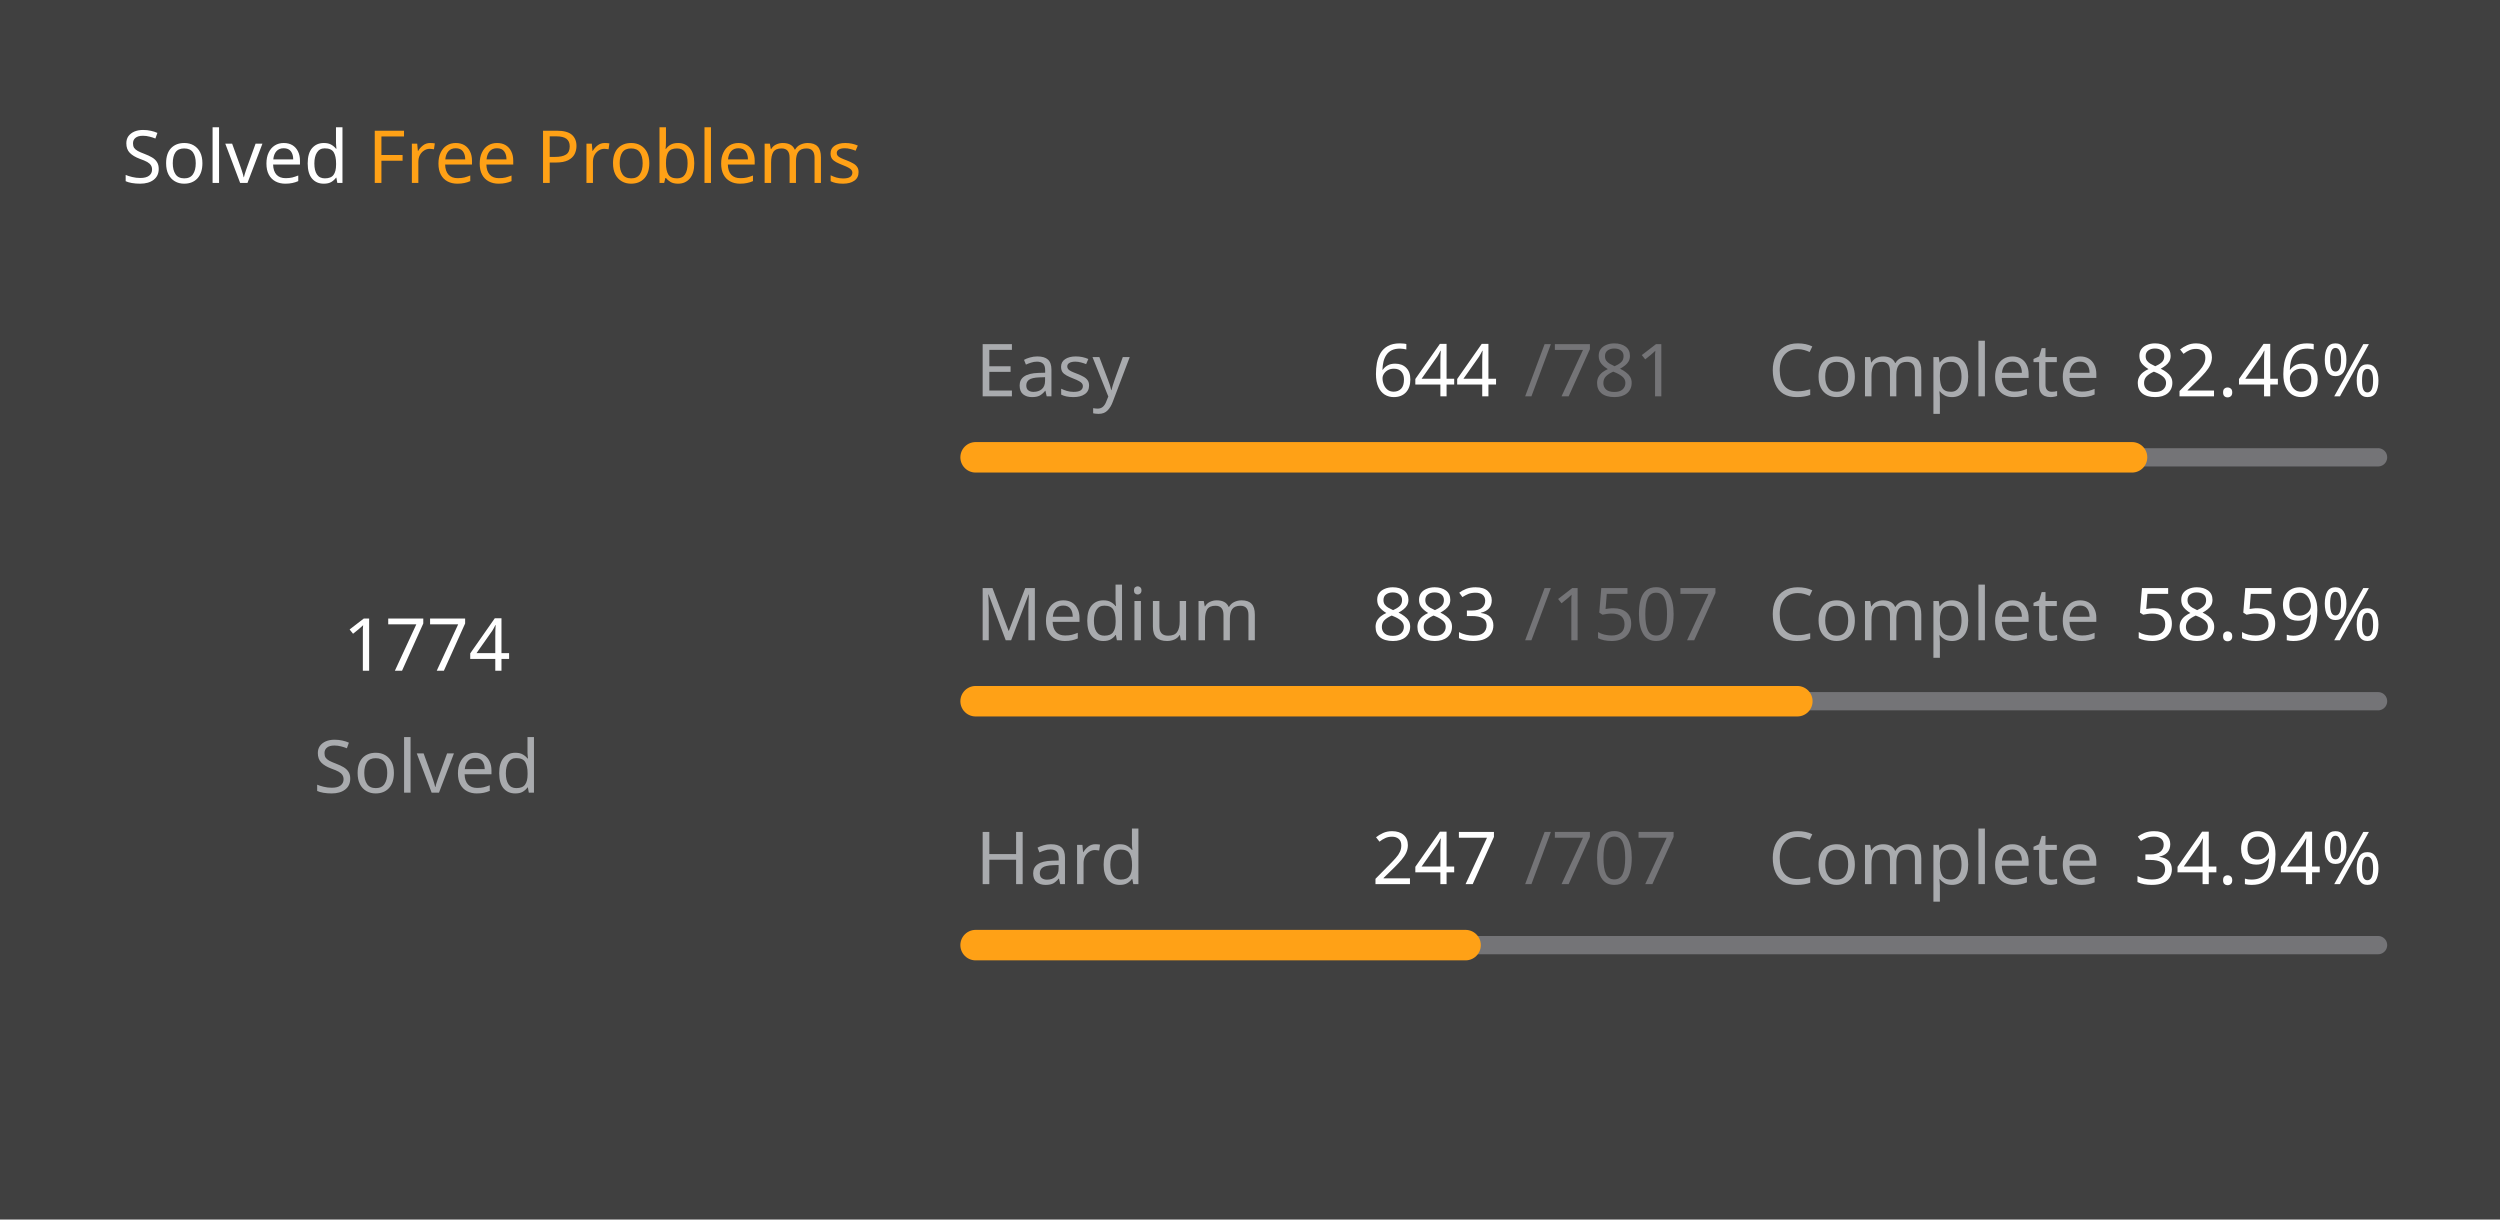
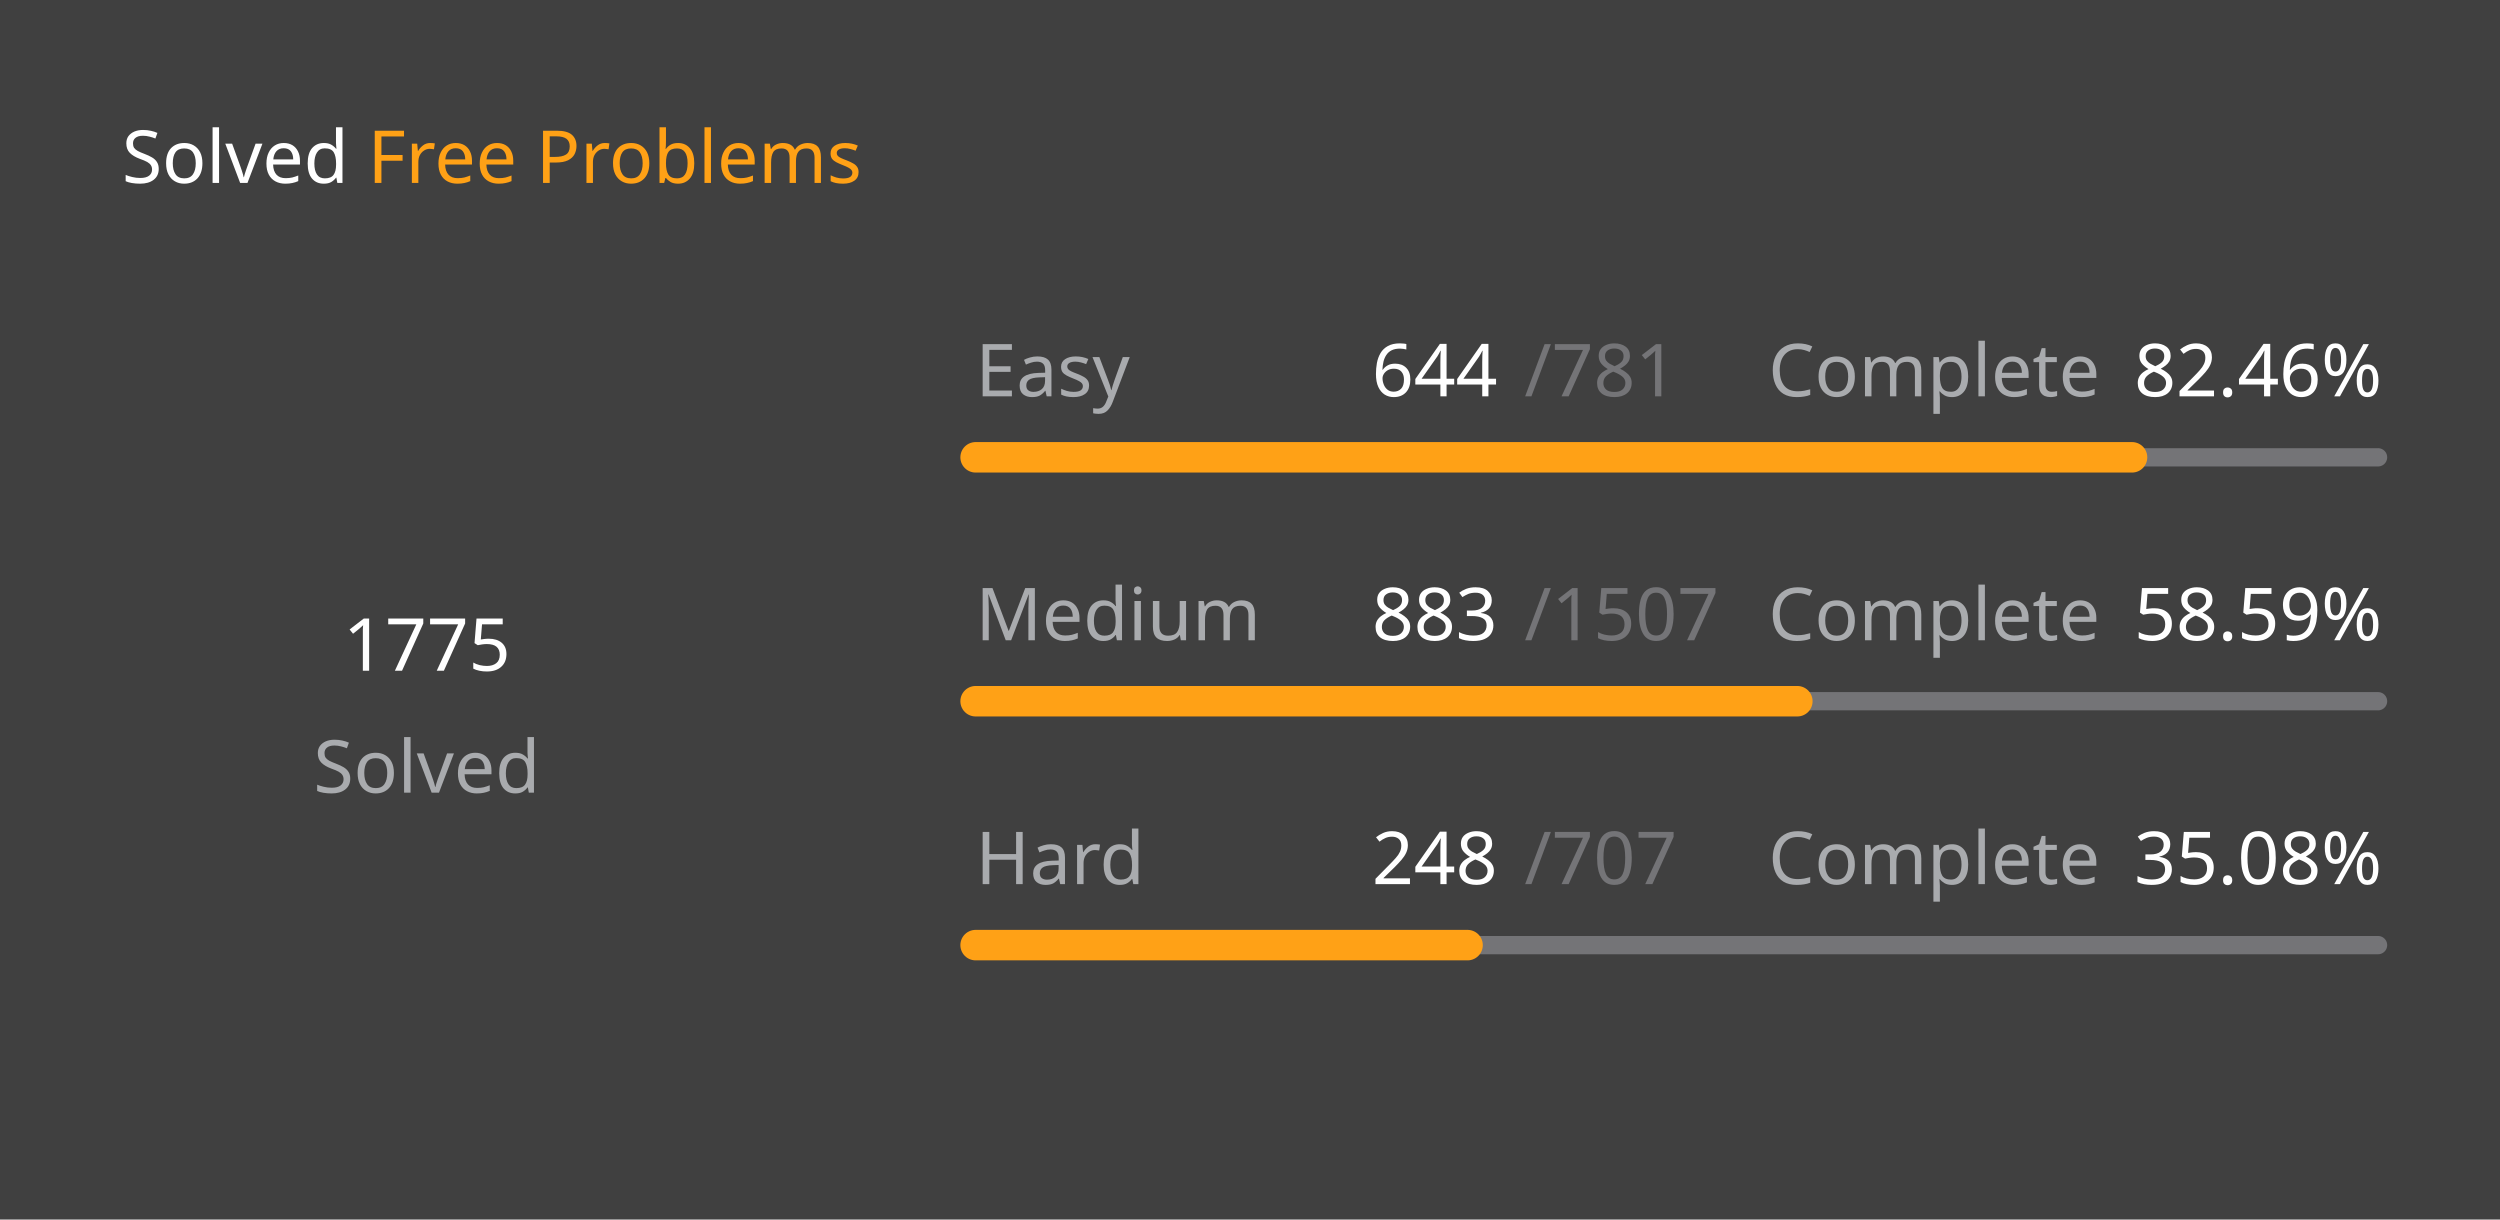
<svg xmlns="http://www.w3.org/2000/svg" version="1.1" height="200" width="410" viewBox="0 0 410 200">
  <style>*{font-family: "Segoe UI", Tahoma, Geneva, Verdana, sans-serif;}</style>
  <style>.title{font-weight: 500;font-size: 1rem;}</style>
  <style>.rotate-90{transform: rotate(-90deg);transform-origin: center;transform-box: fill-box;}</style>
  <style>.state{font-size: .75rem;}</style>
  <style>.light{color: #ffffff;fill: #ffffff;}</style>
  <style>.light-gray{color: #eff2f699;fill: #eff2f699;}</style>
  <style>.dark-gray{color: #ebebf54d;fill: #ebebf54d;}</style>
  <style>.gray{color: #747474;fill: #747474;}</style>
  <style>.orange{color: #ffa116;fill: #ffa116;}</style>
  <style>.background{color: #404040;fill: #404040;}</style>
  <rect fill="#404040" x="0" y="0" width="410" height="200" rx="0.5rem" />
  <g text-anchor="start" text-decoration="1" class="title">
    <text x="20" y="30">
      <tspan class="light">Solved</tspan>
      <tspan class="orange">Free Problems</tspan>
    </text>
  </g>
  <g class="rotate-90">
    <circle fill="none" cx="70" cy="110" r="46" stroke="#747474" stroke-width="3" stroke-linecap="round" />
-     <circle fill="none" cx="70" cy="110" r="46" stroke="#ffa116" stroke-width="5" stroke-linecap="round" stroke-dasharray="171.196 117.83" stroke-dashoffset="0" data-difficult="ALL" />
+     <circle fill="none" cx="70" cy="110" r="46" stroke="#ffa116" stroke-width="5" stroke-linecap="round" stroke-dasharray="171.293 117.734" stroke-dashoffset="0" data-difficult="ALL" />
  </g>
  <g class="state">
    <g text-anchor="middle">
-       <text x="70" y="110" class="light" font-size="1.2rem">1774</text>
+       <text x="70" y="110" class="light" font-size="1.2rem">1775</text>
      <text x="70" y="130" class="light-gray">Solved</text>
    </g>
    <g>
      <text x="160" y="65" class="light-gray">Easy</text>
      <text x="225" y="65" class="light">644</text>
      <text x="250" y="65" class="dark-gray">/781</text>
      <text x="290" y="65" class="light-gray">Complete</text>
      <text x="350" y="65" class="light">82.46%</text>
      <path d="M 160 75 L 390 75" stroke-linecap="round" stroke-linejoin="round" stroke="#ebebf54d" stroke-width="3" />
      <path d="M 160 75 L 349.654 75" stroke-linecap="round" stroke-linejoin="round" stroke="#ffa116" stroke-width="5" />
    </g>
    <g>
      <text x="160" y="105" class="light-gray">Medium</text>
      <text x="225" y="105" class="light">883</text>
      <text x="250" y="105" class="dark-gray">/1507</text>
      <text x="290" y="105" class="light-gray">Complete</text>
      <text x="350" y="105" class="light">58.59%</text>
      <path d="M 160 115 L 390 115" stroke-linecap="round" stroke-linejoin="round" stroke="#ebebf54d" stroke-width="3" />
      <path d="M 160 115 L 294.764 115" stroke-linecap="round" stroke-linejoin="round" stroke="#ffa116" stroke-width="5" />
    </g>
    <g>
      <text x="160" y="145" class="light-gray">Hard</text>
-       <text x="225" y="145" class="light">247</text>
+       <text x="225" y="145" class="light">248</text>
      <text x="250" y="145" class="dark-gray">/707</text>
      <text x="290" y="145" class="light-gray">Complete</text>
-       <text x="350" y="145" class="light">34.94%</text>
+       <text x="350" y="145" class="light">35.08%</text>
      <path d="M 160 155 L 390 155" stroke-linecap="round" stroke-linejoin="round" stroke="#ebebf54d" stroke-width="3" />
-       <path d="M 160 155 L 240.354 155" stroke-linecap="round" stroke-linejoin="round" stroke="#ffa116" stroke-width="5" />
+       <path d="M 160 155 L 240.679 155" stroke-linecap="round" stroke-linejoin="round" stroke="#ffa116" stroke-width="5" />
    </g>
  </g>
</svg>
